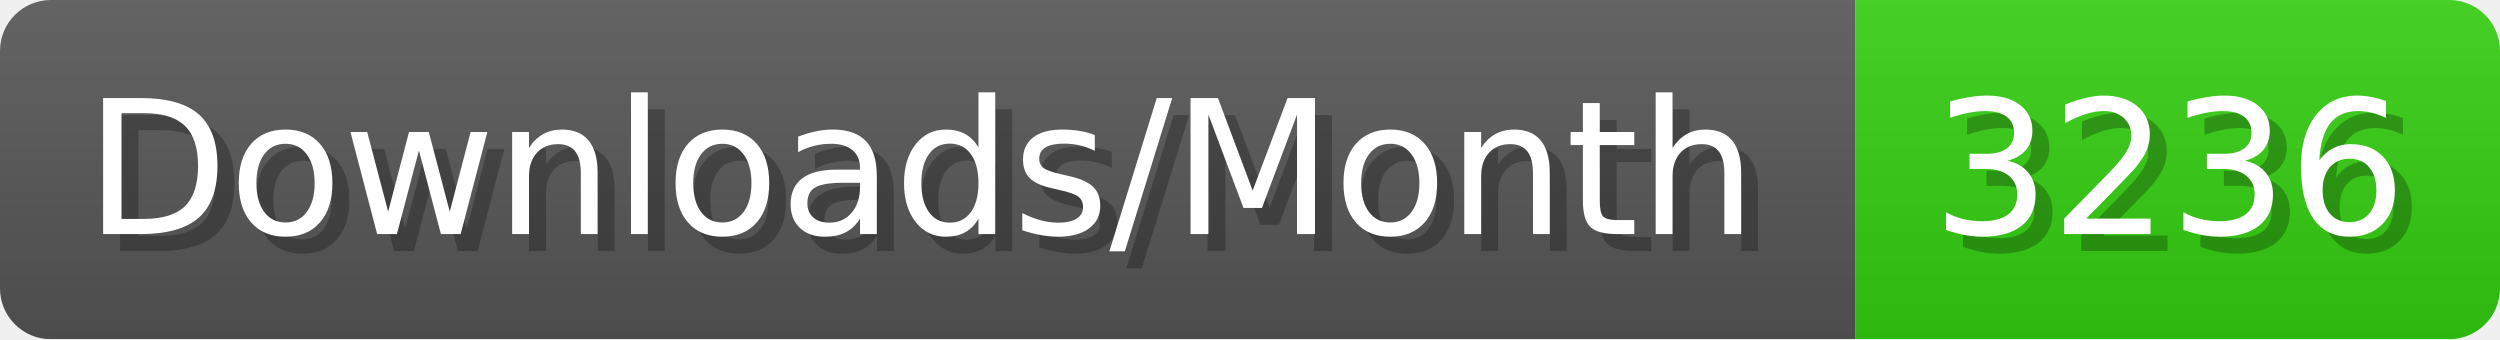
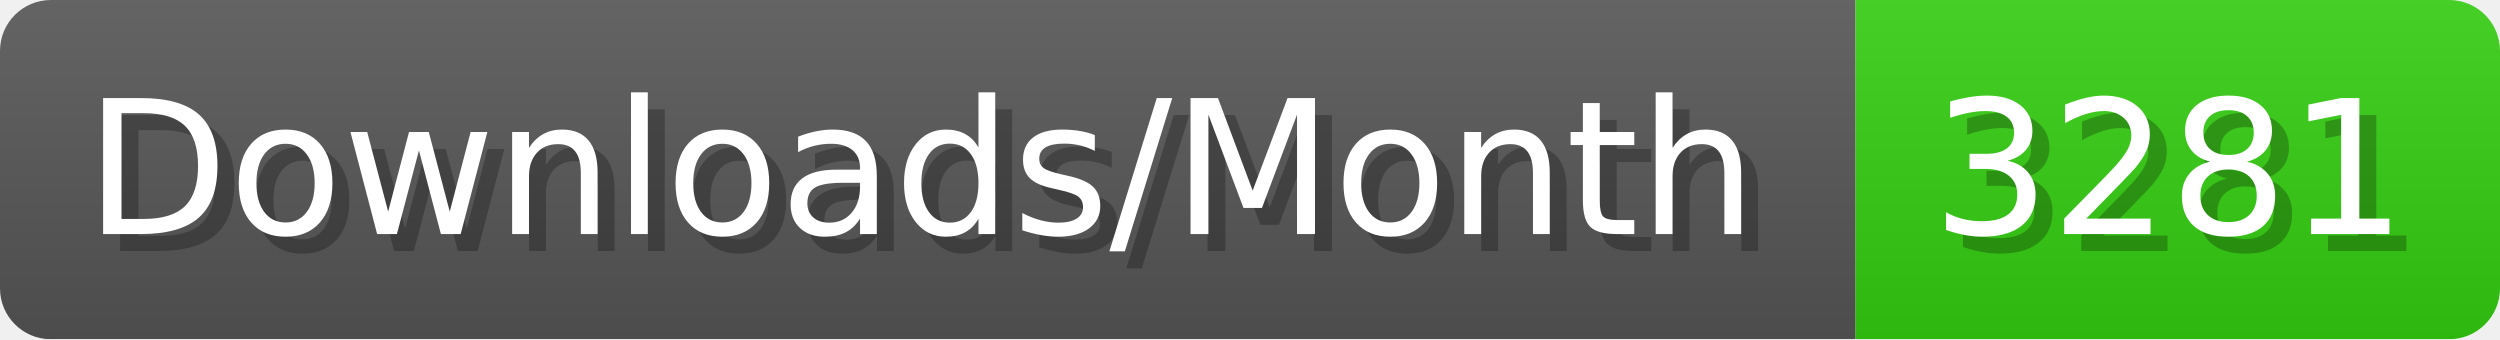
- <svg xmlns="http://www.w3.org/2000/svg" width="147.4" height="20" viewBox="0 0 1474 200" role="img" aria-label="Downloads/Month: 3236">
+ <svg xmlns="http://www.w3.org/2000/svg" width="147.4" height="20" viewBox="0 0 1474 200" role="img" aria-label="Downloads/Month: 3281">
  <linearGradient id="YlXUI" x2="0" y2="100%">
    <stop offset="0" stop-opacity=".1" stop-color="#EEE" />
    <stop offset="1" stop-opacity=".1" />
  </linearGradient>
  <mask id="JHhop">
    <rect width="1474" height="200" rx="30" fill="#FFF" />
  </mask>
  <g mask="url(#JHhop)">
    <rect width="1094" height="200" fill="#555" />
    <rect width="380" height="200" fill="#3C1" x="1094" />
    <rect width="1474" height="200" fill="url(#YlXUI)" />
  </g>
  <g aria-hidden="true" fill="#fff" text-anchor="start" font-family="Verdana,DejaVu Sans,sans-serif" font-size="110">
    <text x="60" y="148" textLength="994" fill="#000" opacity="0.25">Downloads/Month</text>
    <text x="50" y="138" textLength="994">Downloads/Month</text>
-     <text x="1149" y="148" textLength="280" fill="#000" opacity="0.25">3236</text>
-     <text x="1139" y="138" textLength="280">3236</text>
+     <text x="1149" y="148" textLength="280" fill="#000" opacity="0.25">3281</text>
+     <text x="1139" y="138" textLength="280">3281</text>
  </g>
</svg>
